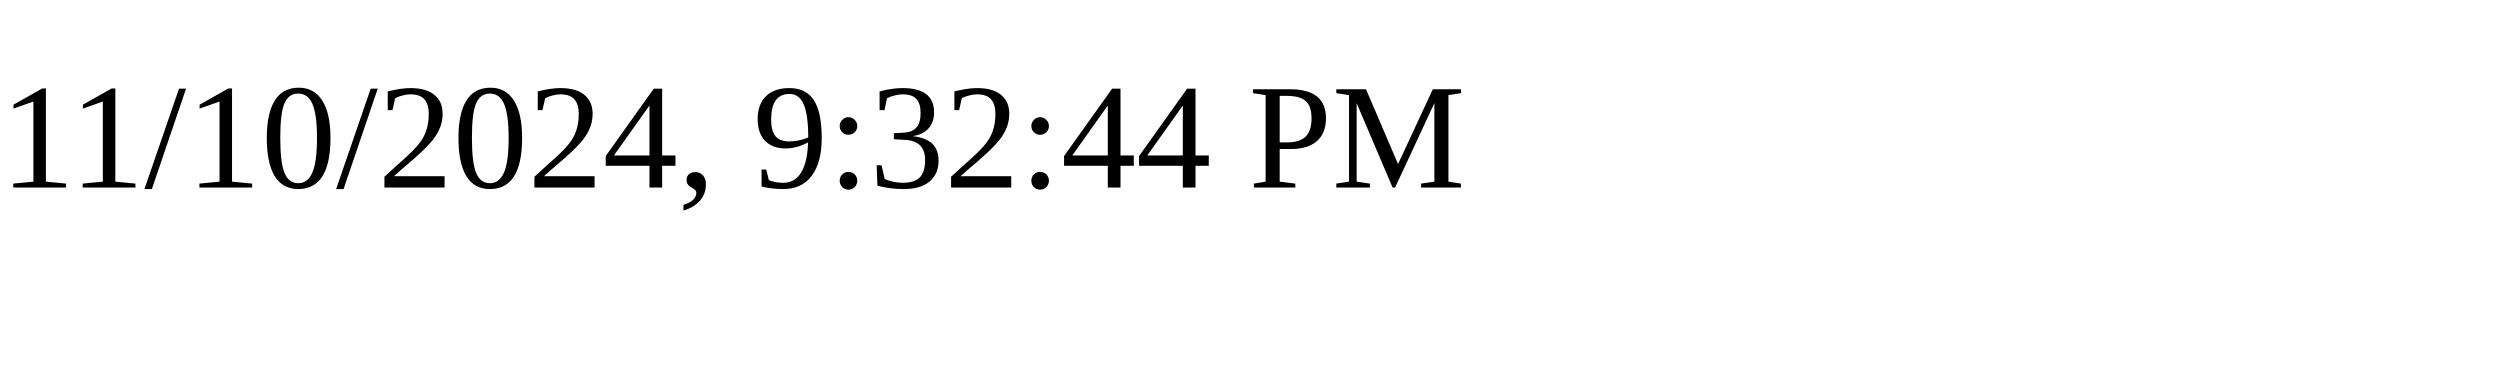
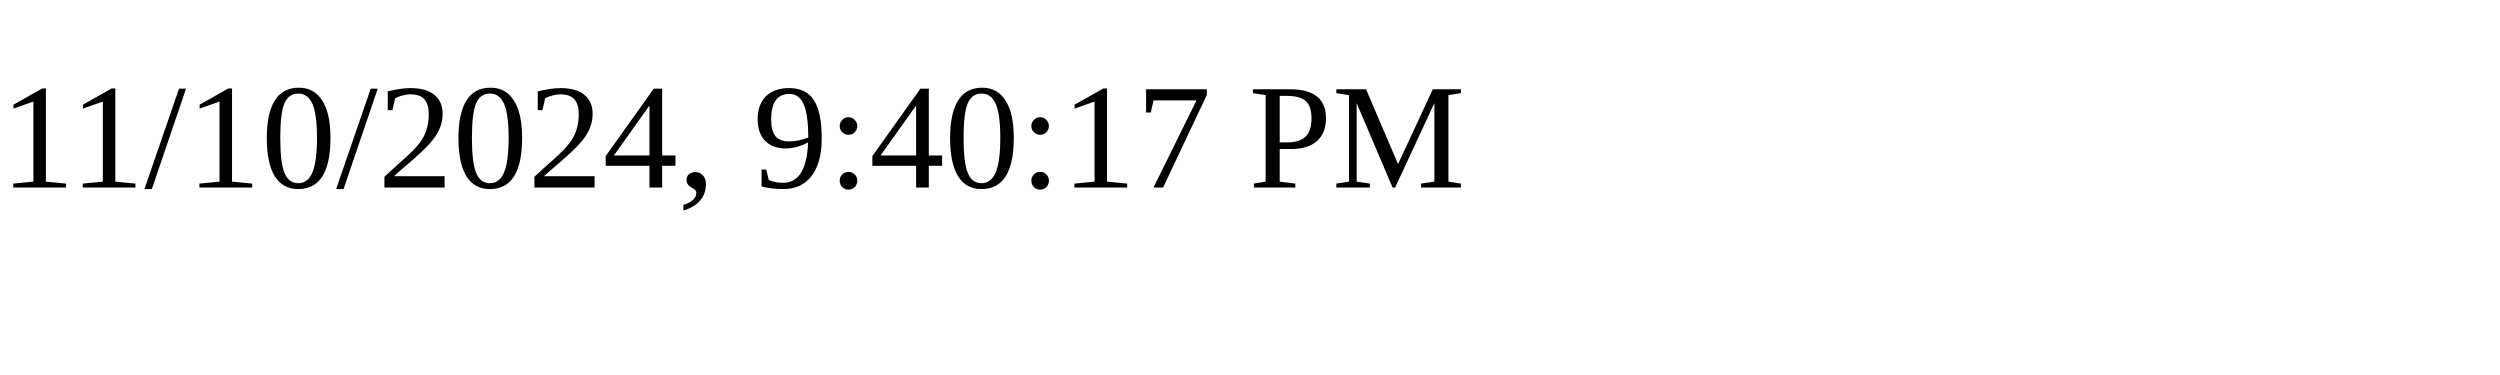
<svg xmlns="http://www.w3.org/2000/svg" height="30" width="200">
-   <text x="0" y="15">11/10/2024, 9:32:44 PM</text>
+   <text x="0" y="15">11/10/2024, 9:40:17 PM</text>
</svg>
